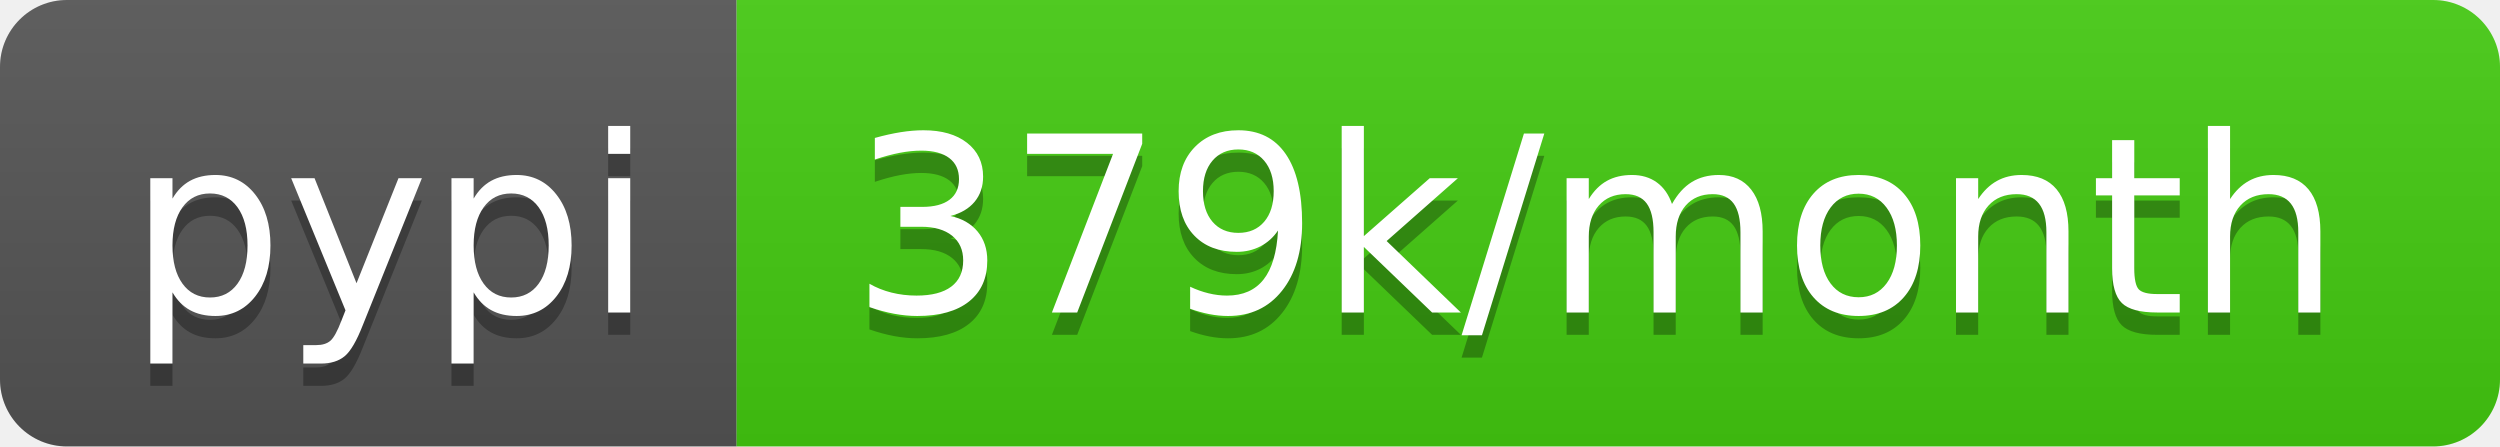
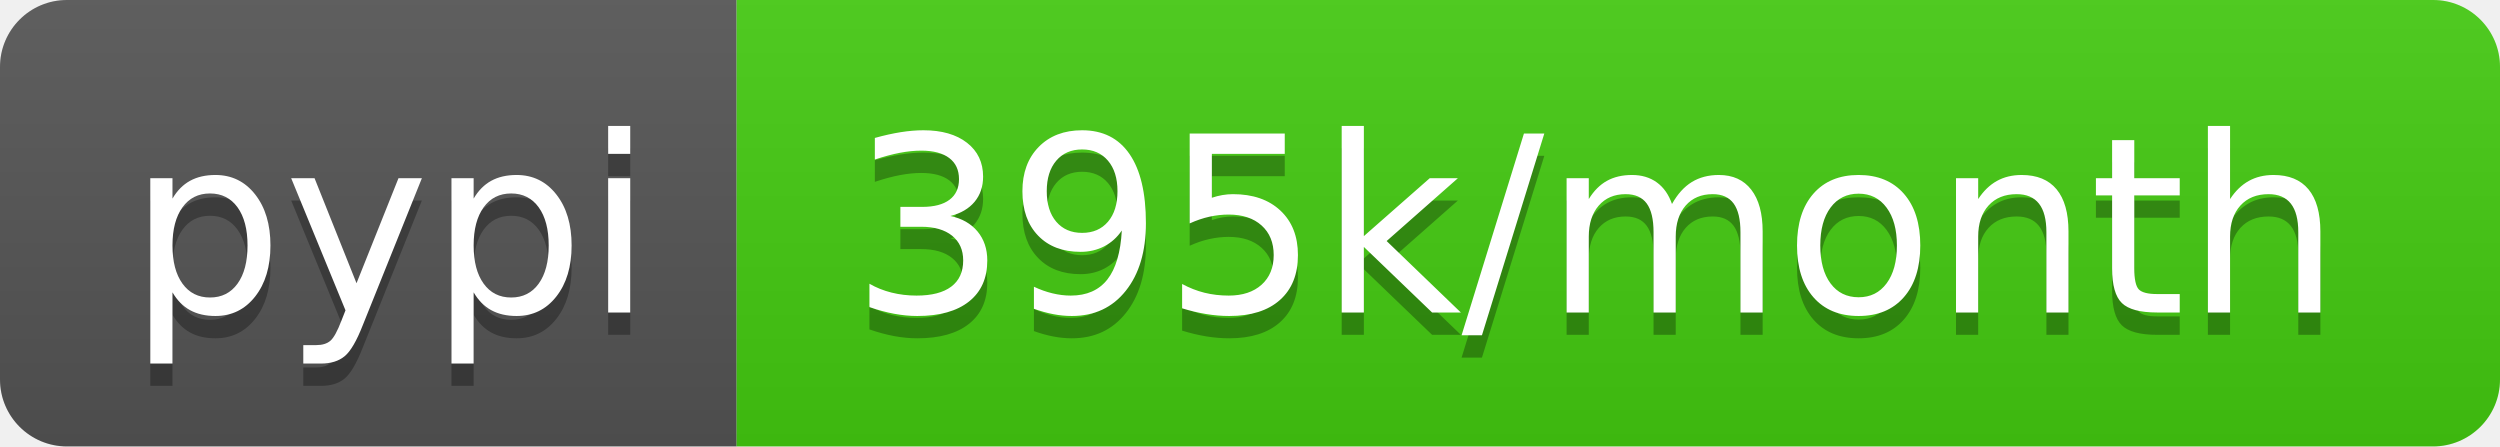
<svg xmlns="http://www.w3.org/2000/svg" width="112" height="20">
  <linearGradient id="b" x2="0" y2="100%">
    <stop offset="0" stop-color="#bbb" stop-opacity=".1" />
    <stop offset="1" stop-opacity=".1" />
  </linearGradient>
  <clipPath id="a">
    <rect width="112" height="20" rx="3" fill="#fff" />
  </clipPath>
  <g clip-path="url(#a)">
    <path fill="#555" d="M0 0h33v20H0z" />
    <path fill="#4c1" d="M33 0h79v20H33z" />
    <path fill="url(#b)" d="M0 0h112v20H0z" />
  </g>
  <g fill="#fff" text-anchor="middle" font-family="DejaVu Sans,Verdana,Geneva,sans-serif" font-size="110">
    <text x="175" y="150" fill="#010101" fill-opacity=".3" transform="scale(.1)" textLength="230">pypi</text>
    <text x="175" y="140" transform="scale(.1)" textLength="230">pypi</text>
-     <text x="715" y="150" fill="#010101" fill-opacity=".3" transform="scale(.1)" textLength="690">379k/month</text>
-     <text x="715" y="140" transform="scale(.1)" textLength="690">379k/month</text>
+     <text x="715" y="150" fill="#010101" fill-opacity=".3" transform="scale(.1)" textLength="690">395k/month</text>
+     <text x="715" y="140" transform="scale(.1)" textLength="690">395k/month</text>
  </g>
</svg>
